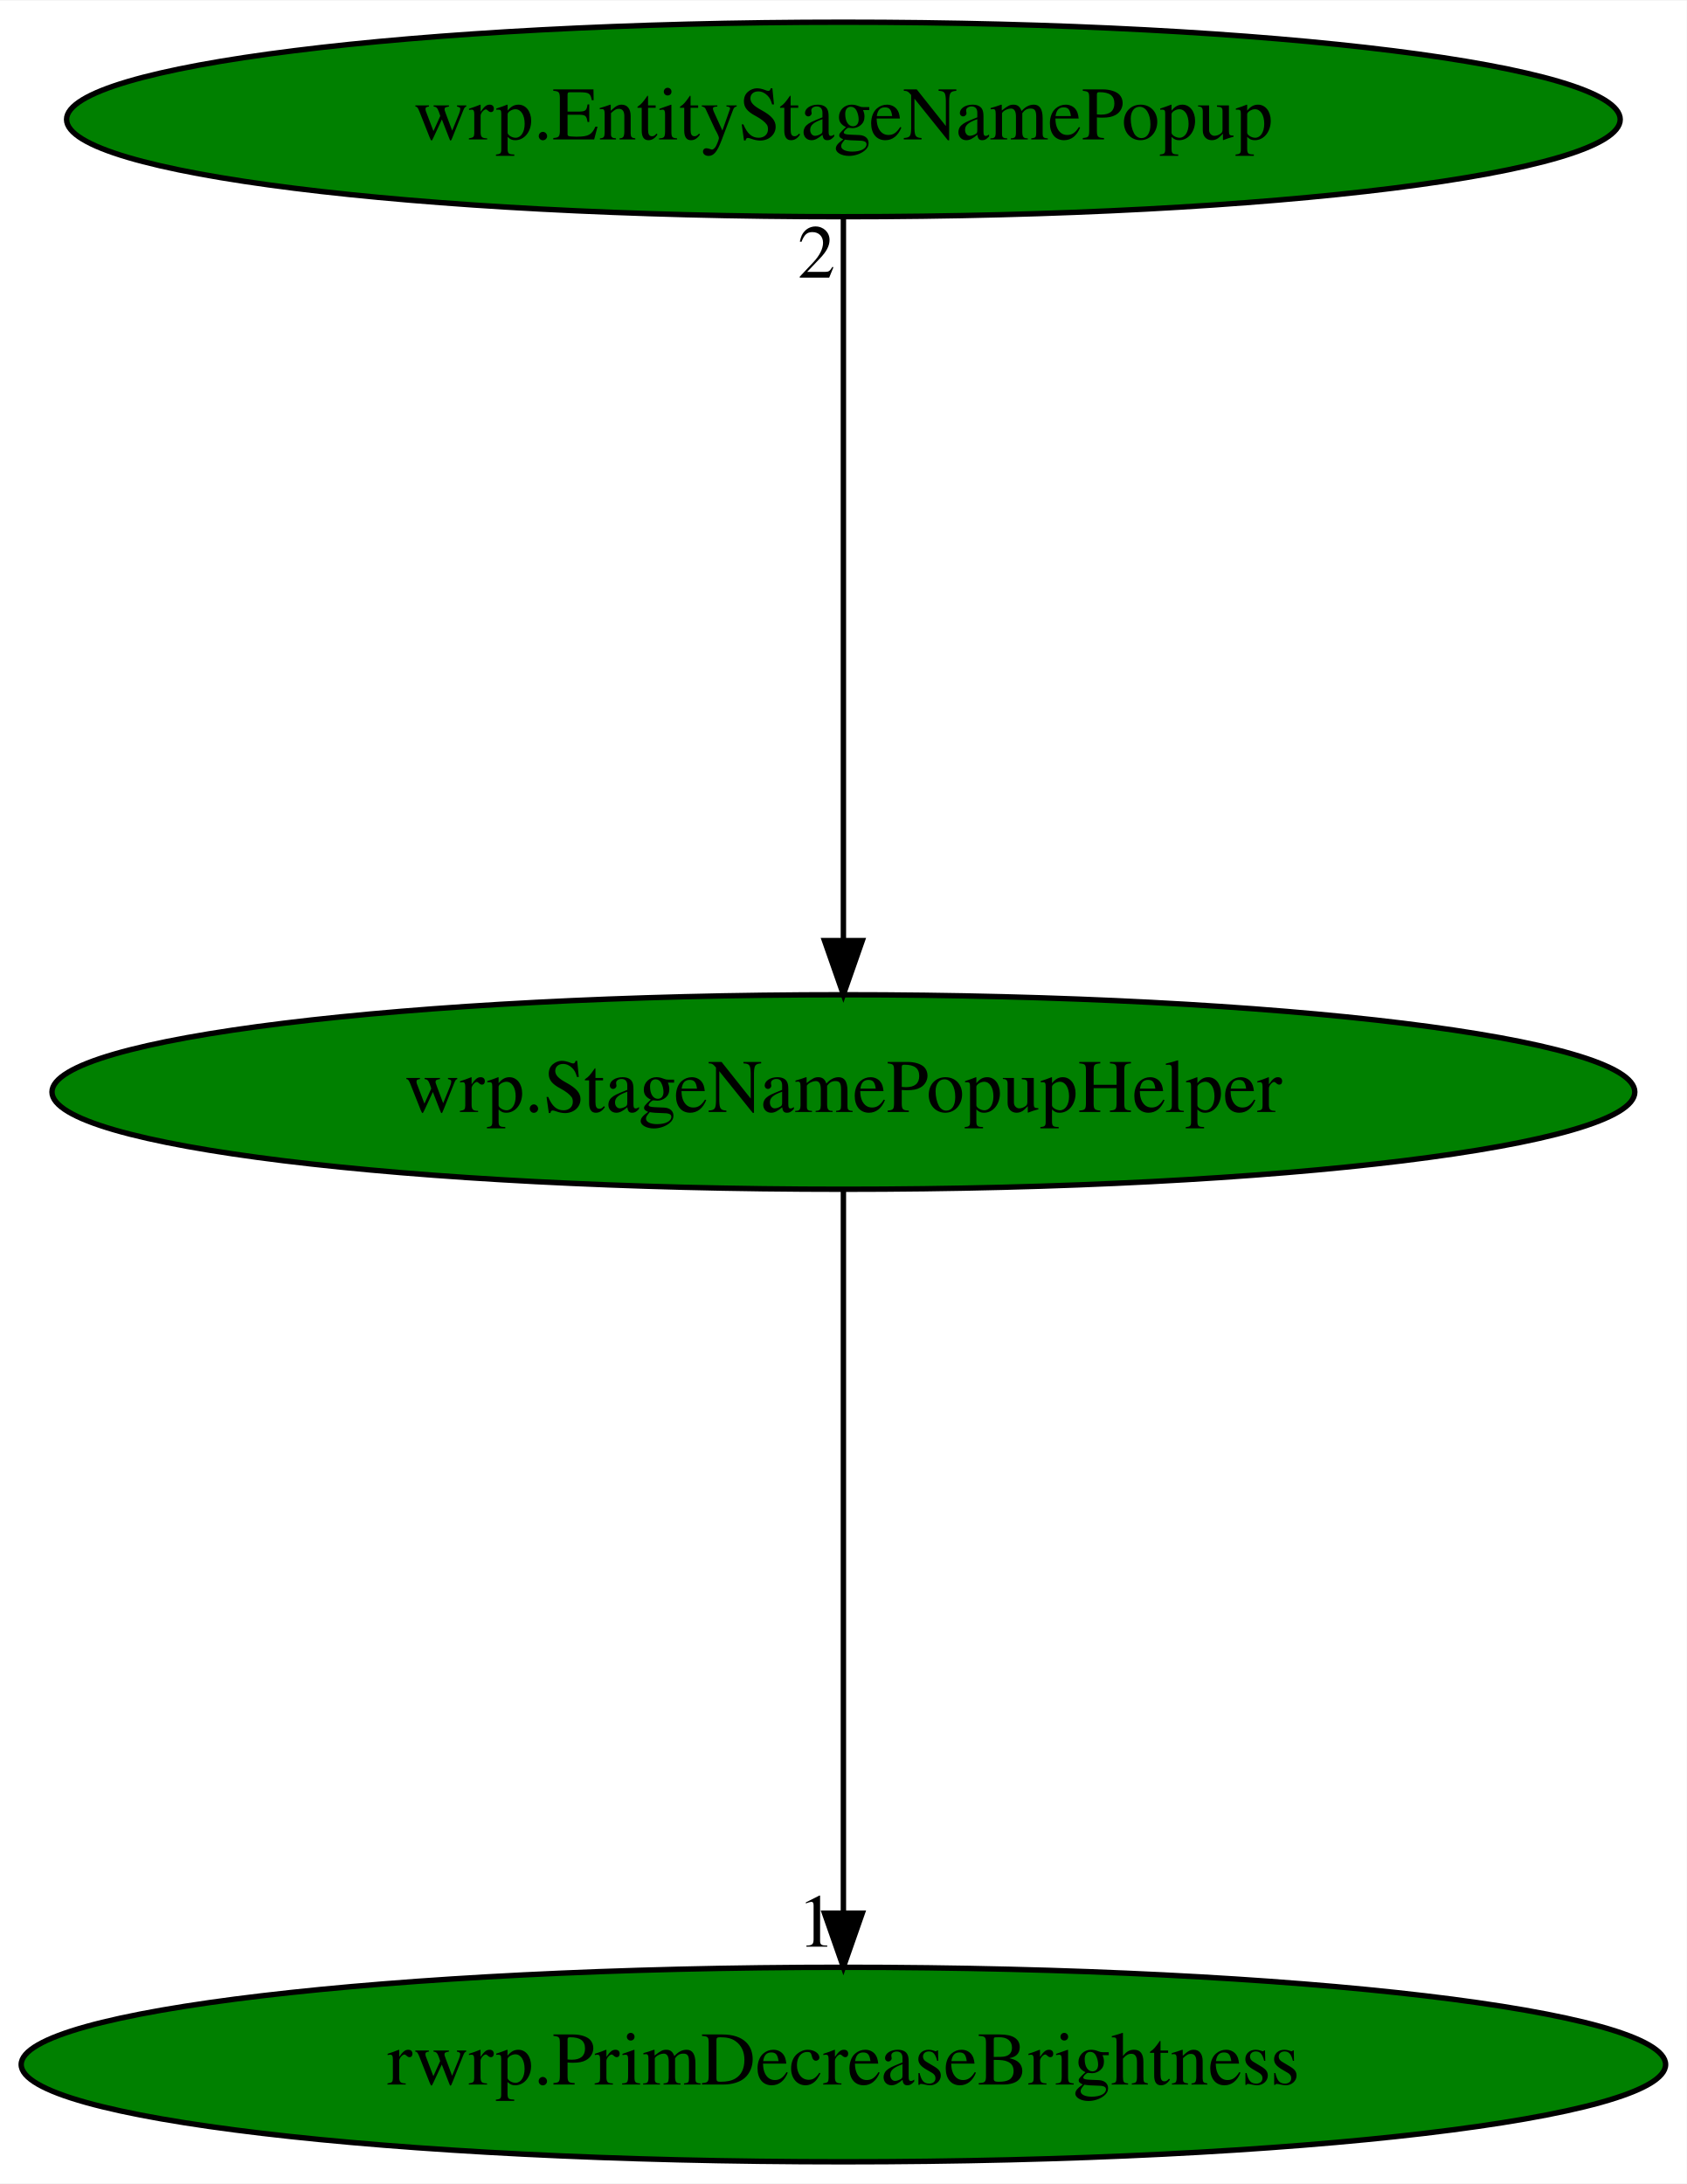
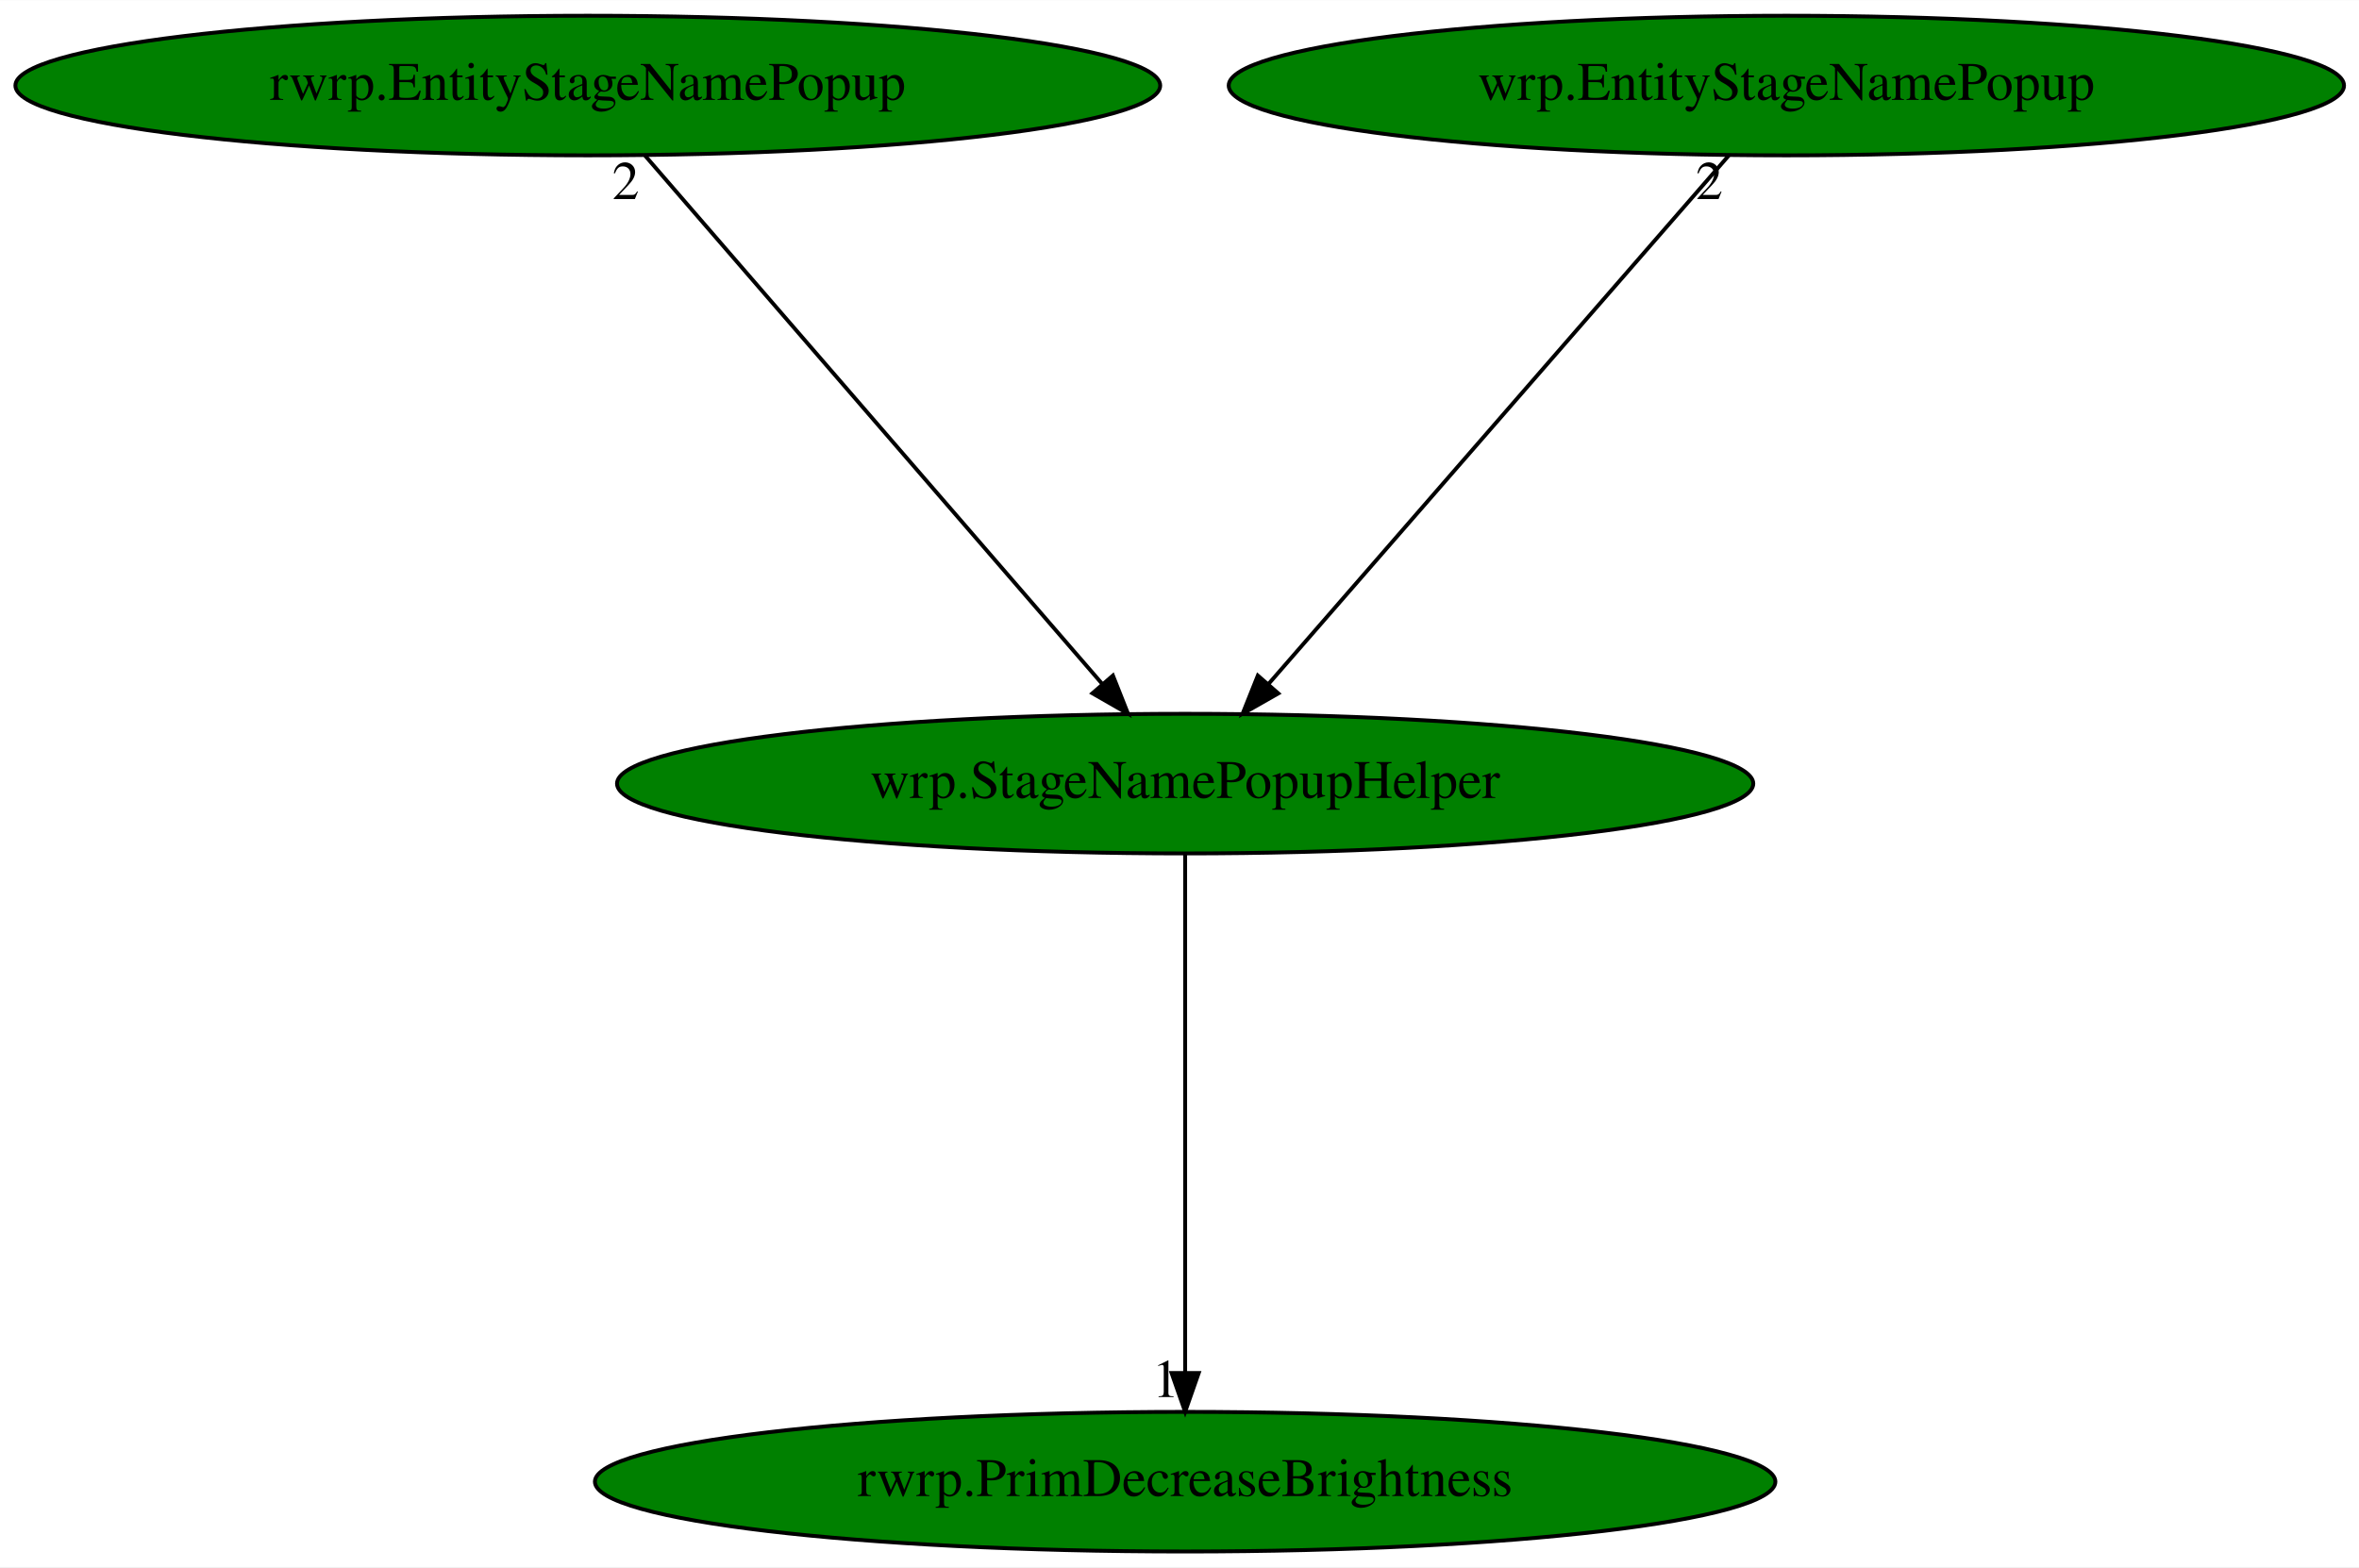
- <svg xmlns="http://www.w3.org/2000/svg" xmlns:xlink="http://www.w3.org/1999/xlink" width="312pt" height="404pt" viewBox="0.00 0.00 312.17 404.00">
+ <svg xmlns="http://www.w3.org/2000/svg" xmlns:xlink="http://www.w3.org/1999/xlink" width="608pt" height="404pt" viewBox="0.00 0.00 608.17 404.00">
  <g id="graph0" class="graph" transform="scale(1 1) rotate(0) translate(4 400)">
-     <polygon fill="white" stroke="transparent" points="-4,4 -4,-400 308.17,-400 308.17,4 -4,4" />
+     <polygon fill="white" stroke="transparent" points="-4,4 -4,-400 604.17,-400 604.17,4 -4,4" />
    <g id="node1" class="node">
-       <ellipse fill="green" stroke="black" cx="152.09" cy="-198" rx="146.47" ry="18" />
-       <text text-anchor="middle" x="152.09" y="-194.3" font-family="Times,serif" font-size="14.00">wrp.StageNamePopupHelper</text>
+       <ellipse fill="green" stroke="black" cx="301.54" cy="-198" rx="146.47" ry="18" />
+       <text text-anchor="middle" x="301.54" y="-194.3" font-family="Times,serif" font-size="14.00">wrp.StageNamePopupHelper</text>
    </g>
    <g id="node2" class="node">
      <g id="a_node2">
        <a xlink:href="rwrp.PrimDecreaseBrightness.svg" xlink:title="rwrp.PrimDecreaseBrightness">
-           <ellipse fill="green" stroke="black" cx="152.09" cy="-18" rx="152.17" ry="18" />
-           <text text-anchor="middle" x="152.09" y="-14.3" font-family="Times,serif" font-size="14.00">rwrp.PrimDecreaseBrightness</text>
+           <ellipse fill="green" stroke="black" cx="301.54" cy="-18" rx="152.17" ry="18" />
+           <text text-anchor="middle" x="301.54" y="-14.3" font-family="Times,serif" font-size="14.00">rwrp.PrimDecreaseBrightness</text>
        </a>
      </g>
    </g>
    <g id="edge1" class="edge">
-       <path fill="none" stroke="black" d="M152.09,-179.93C152.09,-148.97 152.09,-83.3 152.09,-46.13" />
-       <polygon fill="black" stroke="black" points="155.59,-46.02 152.09,-36.02 148.59,-46.02 155.59,-46.02" />
-       <text text-anchor="middle" x="147.09" y="-39.82" font-family="Times,serif" font-size="14.00">1</text>
+       <path fill="none" stroke="black" d="M301.54,-179.93C301.54,-148.97 301.54,-83.3 301.54,-46.13" />
+       <polygon fill="black" stroke="black" points="305.04,-46.02 301.54,-36.02 298.04,-46.02 305.04,-46.02" />
+       <text text-anchor="middle" x="296.54" y="-39.82" font-family="Times,serif" font-size="14.00">1</text>
    </g>
    <g id="node3" class="node">
      <g id="a_node3">
-         <a xlink:href="wrp.EntityStageNamePopup.svg" xlink:title="wrp.EntityStageNamePopup">
-           <ellipse fill="green" stroke="black" cx="152.09" cy="-378" rx="143.77" ry="18" />
-           <text text-anchor="middle" x="152.09" y="-374.3" font-family="Times,serif" font-size="14.00">wrp.EntityStageNamePopup</text>
+         <a xlink:href="rwrp.EntityStageNamePopup.svg" xlink:title="rwrp.EntityStageNamePopup">
+           <ellipse fill="green" stroke="black" cx="147.54" cy="-378" rx="147.57" ry="18" />
+           <text text-anchor="middle" x="147.54" y="-374.3" font-family="Times,serif" font-size="14.00">rwrp.EntityStageNamePopup</text>
        </a>
      </g>
    </g>
    <g id="edge2" class="edge">
-       <path fill="none" stroke="black" d="M152.09,-359.93C152.09,-328.97 152.09,-263.3 152.09,-226.13" />
-       <polygon fill="black" stroke="black" points="155.59,-226.02 152.09,-216.02 148.59,-226.02 155.59,-226.02" />
-       <text text-anchor="middle" x="147.09" y="-348.73" font-family="Times,serif" font-size="14.00">2</text>
+       <path fill="none" stroke="black" d="M162.3,-359.93C189.67,-328.3 248.36,-260.46 280.1,-223.78" />
+       <polygon fill="black" stroke="black" points="282.92,-225.87 286.82,-216.02 277.63,-221.29 282.92,-225.87" />
+       <text text-anchor="middle" x="157.3" y="-348.73" font-family="Times,serif" font-size="14.00">2</text>
+     </g>
+     <g id="node4" class="node">
+       <g id="a_node4">
+         <a xlink:href="wrp.EntityStageNamePopup.svg" xlink:title="wrp.EntityStageNamePopup">
+           <ellipse fill="green" stroke="black" cx="456.54" cy="-378" rx="143.77" ry="18" />
+           <text text-anchor="middle" x="456.54" y="-374.3" font-family="Times,serif" font-size="14.00">wrp.EntityStageNamePopup</text>
+         </a>
+       </g>
+     </g>
+     <g id="edge3" class="edge">
+       <path fill="none" stroke="black" d="M441.67,-359.93C414.13,-328.3 355.06,-260.46 323.11,-223.78" />
+       <polygon fill="black" stroke="black" points="325.56,-221.26 316.35,-216.02 320.28,-225.86 325.56,-221.26" />
+       <text text-anchor="middle" x="436.67" y="-348.73" font-family="Times,serif" font-size="14.00">2</text>
    </g>
  </g>
</svg>
